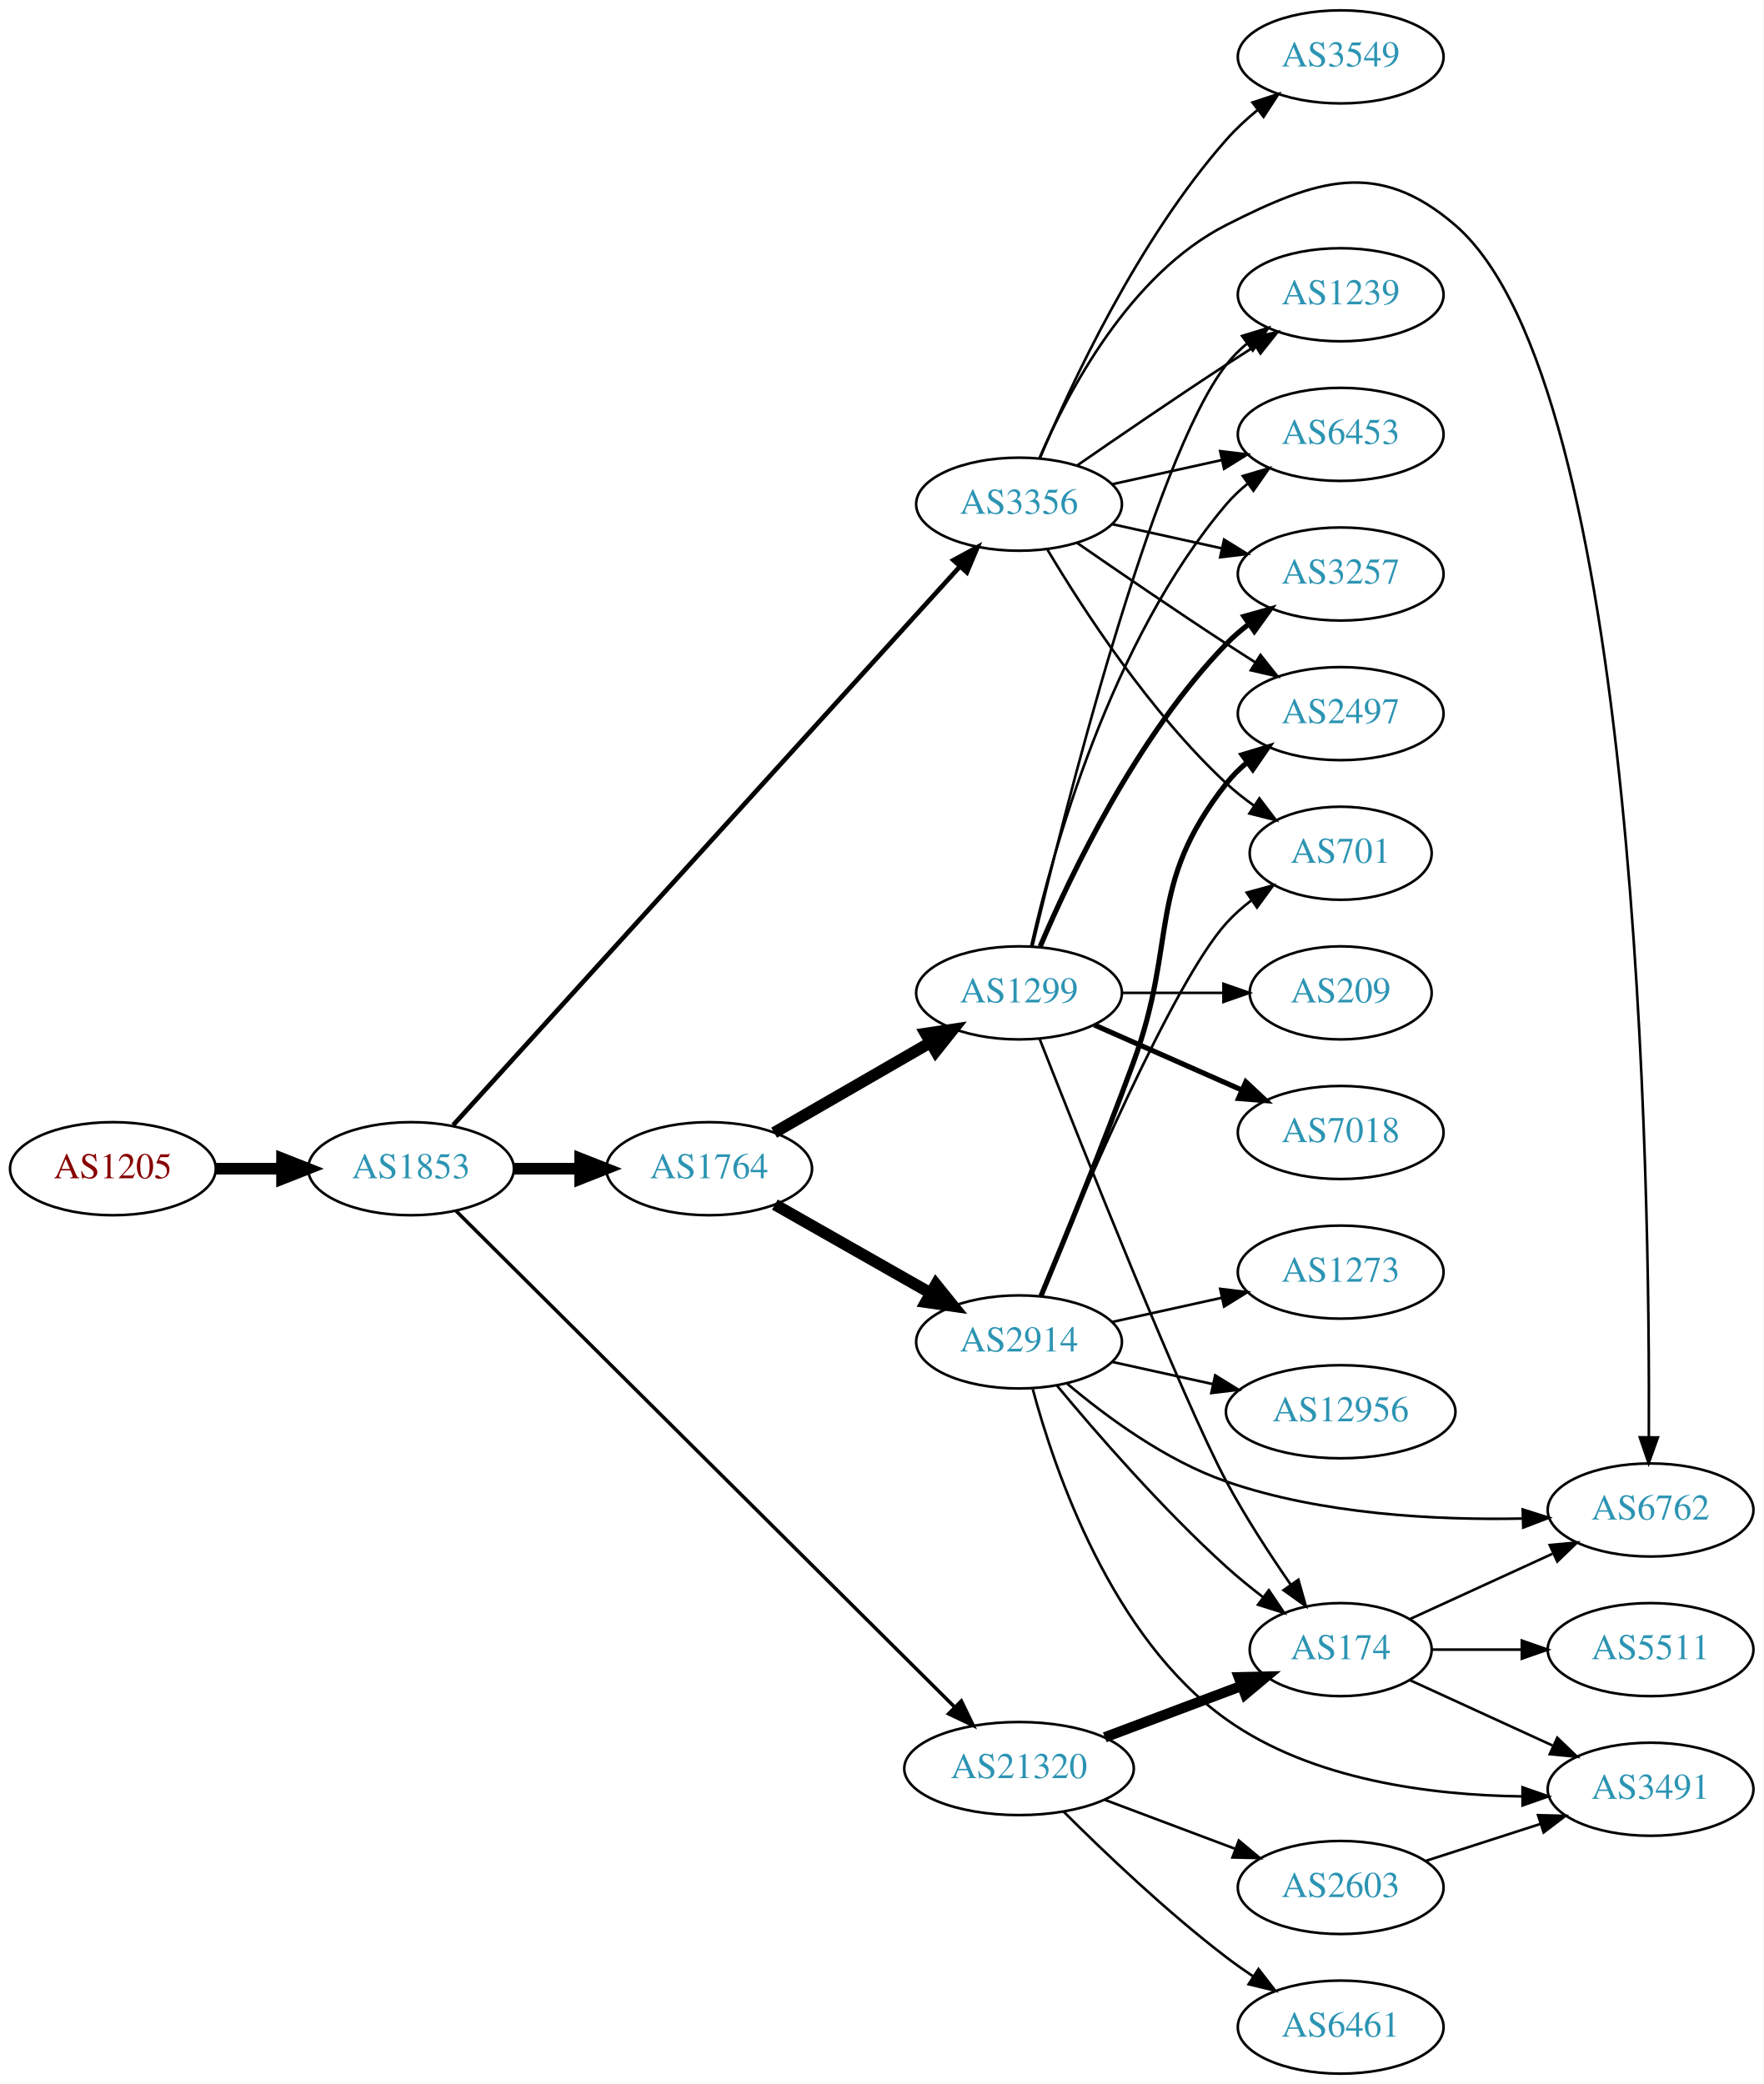
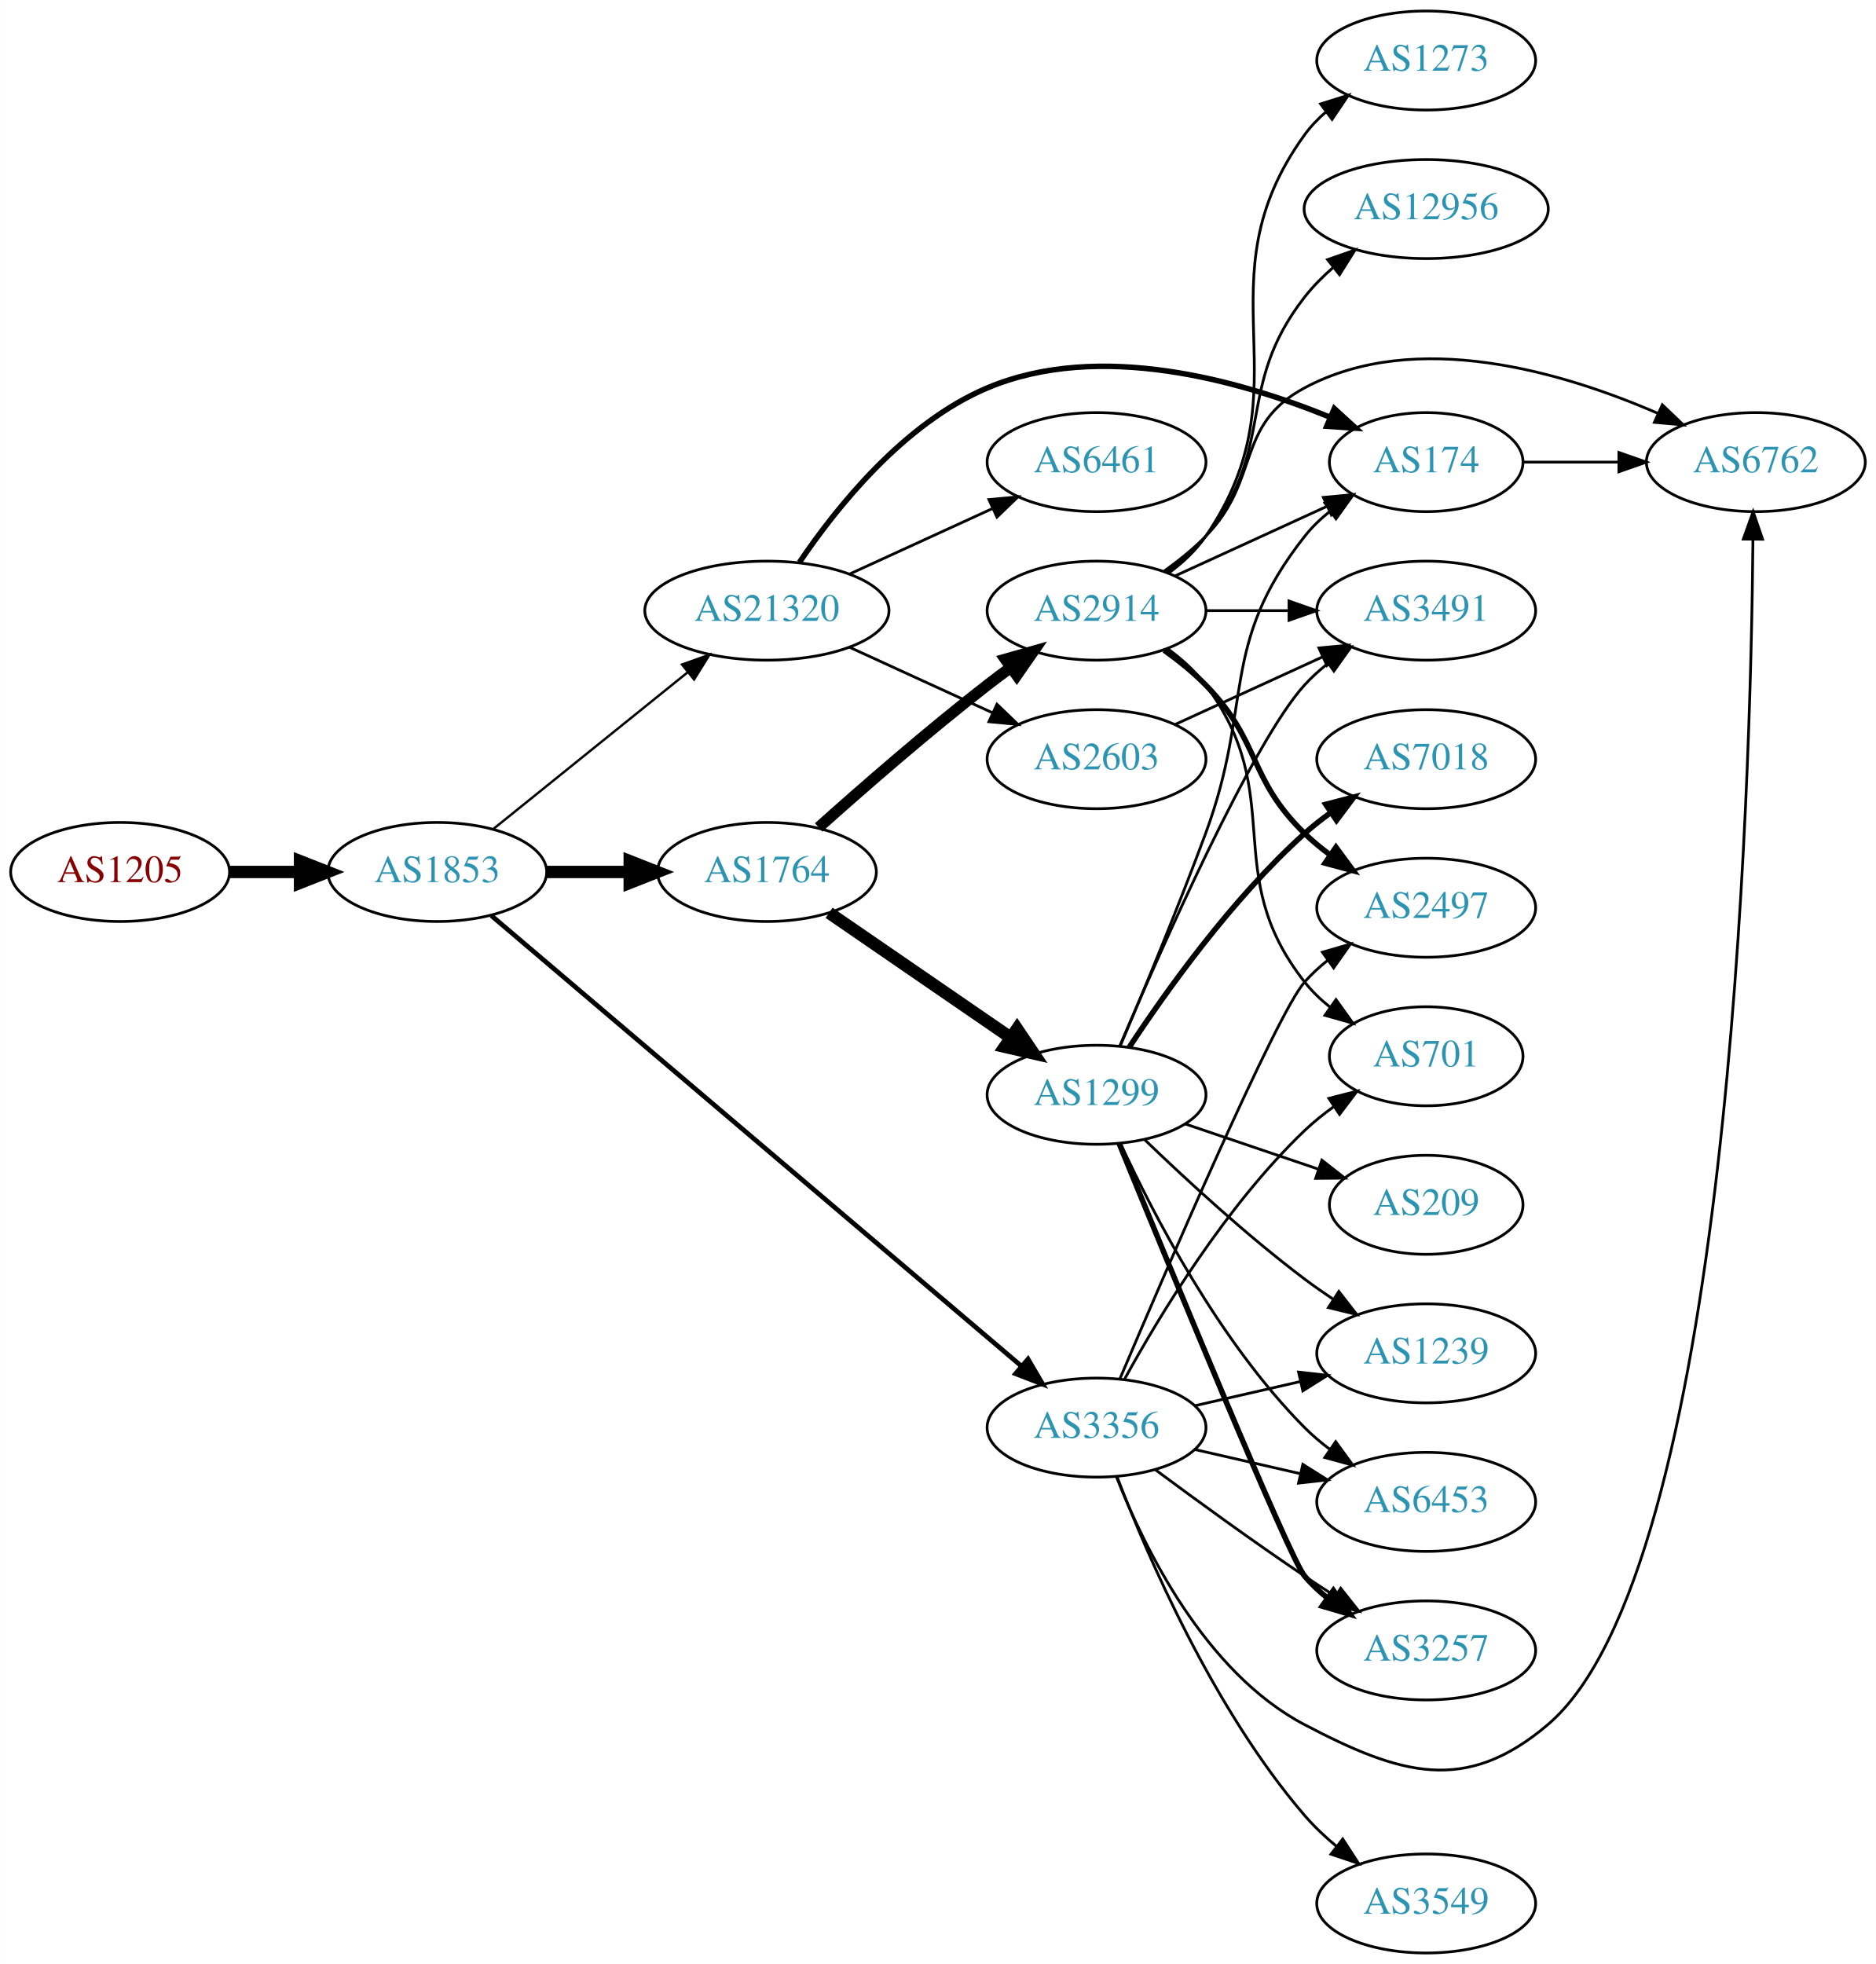
- <svg xmlns="http://www.w3.org/2000/svg" xmlns:xlink="http://www.w3.org/1999/xlink" width="682pt" height="806pt" viewBox="0.00 0.00 681.96 806.00">
-   <g id="graph0" class="graph" transform="scale(1 1) rotate(0) translate(4 802)">
-     <polygon fill="white" stroke="none" points="-4,4 -4,-802 677.956,-802 677.956,4 -4,4" />
+ <svg xmlns="http://www.w3.org/2000/svg" xmlns:xlink="http://www.w3.org/1999/xlink" width="682pt" height="714pt" viewBox="0.00 0.00 681.96 714.00">
+   <g id="graph0" class="graph" transform="scale(1 1) rotate(0) translate(4 710)">
+     <polygon fill="white" stroke="none" points="-4,4 -4,-710 677.956,-710 677.956,4 -4,4" />
    <g id="node1" class="node">
      <g id="a_node1">
        <a xlink:href="/asn/1205" xlink:title="AS1205 ~ University Linz [AT]">
-           <ellipse fill="#ffffff" stroke="black" cx="39.647" cy="-350" rx="39.794" ry="18" />
-           <text text-anchor="middle" x="39.647" y="-346.3" font-family="Times,serif" font-size="14.00" fill="#880000">AS1205</text>
+           <ellipse fill="#ffffff" stroke="black" cx="39.647" cy="-393" rx="39.794" ry="18" />
+           <text text-anchor="middle" x="39.647" y="-389.3" font-family="Times,serif" font-size="14.00" fill="#880000">AS1205</text>
        </a>
      </g>
    </g>
    <g id="node2" class="node">
      <g id="a_node2">
        <a xlink:href="/asn/1853" xlink:title="AS1853 ~ ACOnet Backbone [AT]">
-           <ellipse fill="#ffffff" stroke="black" cx="154.939" cy="-350" rx="39.794" ry="18" />
-           <text text-anchor="middle" x="154.939" y="-346.3" font-family="Times,serif" font-size="14.00" fill="#2c94b3">AS1853</text>
+           <ellipse fill="#ffffff" stroke="black" cx="154.939" cy="-393" rx="39.794" ry="18" />
+           <text text-anchor="middle" x="154.939" y="-389.3" font-family="Times,serif" font-size="14.00" fill="#2c94b3">AS1853</text>
        </a>
      </g>
    </g>
    <g id="edge1" class="edge">
-       <path fill="none" stroke="black" stroke-width="4.5" d="M79.319,-350C87.522,-350 96.286,-350 104.818,-350" />
-       <polygon fill="black" stroke="black" stroke-width="4.5" points="105.057,-353.938 115.057,-350 105.057,-346.063 105.057,-353.938" />
+       <path fill="none" stroke="black" stroke-width="4.5" d="M79.319,-393C87.522,-393 96.286,-393 104.818,-393" />
+       <polygon fill="black" stroke="black" stroke-width="4.5" points="105.057,-396.938 115.057,-393 105.057,-389.063 105.057,-396.938" />
    </g>
    <g id="node3" class="node">
      <g id="a_node3">
        <a xlink:href="/asn/1764" xlink:title="AS1764 ~ NEXTLAYER-AS [AT]">
-           <ellipse fill="#ffffff" stroke="black" cx="270.232" cy="-350" rx="39.794" ry="18" />
-           <text text-anchor="middle" x="270.232" y="-346.3" font-family="Times,serif" font-size="14.00" fill="#2c94b3">AS1764</text>
+           <ellipse fill="#ffffff" stroke="black" cx="274.782" cy="-393" rx="39.794" ry="18" />
+           <text text-anchor="middle" x="274.782" y="-389.3" font-family="Times,serif" font-size="14.00" fill="#2c94b3">AS1764</text>
        </a>
      </g>
    </g>
    <g id="edge2" class="edge">
-       <path fill="none" stroke="black" stroke-width="4.5" d="M194.612,-350C202.815,-350 211.579,-350 220.111,-350" />
-       <polygon fill="black" stroke="black" stroke-width="4.5" points="220.35,-353.938 230.35,-350 220.35,-346.063 220.35,-353.938" />
+       <path fill="none" stroke="black" stroke-width="4.5" d="M194.852,-393C204.405,-393 214.755,-393 224.718,-393" />
+       <polygon fill="black" stroke="black" stroke-width="4.5" points="224.91,-396.938 234.91,-393 224.91,-389.063 224.91,-396.938" />
    </g>
    <g id="node4" class="node">
      <g id="a_node4">
        <a xlink:href="/asn/3356" xlink:title="AS3356 ~ Level 3 Parent, LLC [US]">
-           <ellipse fill="#ffffff" stroke="black" cx="390.075" cy="-607" rx="39.794" ry="18" />
-           <text text-anchor="middle" x="390.075" y="-603.3" font-family="Times,serif" font-size="14.00" fill="#2c94b3">AS3356</text>
+           <ellipse fill="#ffffff" stroke="black" cx="394.625" cy="-191" rx="39.794" ry="18" />
+           <text text-anchor="middle" x="394.625" y="-187.3" font-family="Times,serif" font-size="14.00" fill="#2c94b3">AS3356</text>
        </a>
      </g>
    </g>
    <g id="edge3" class="edge">
-       <path fill="none" stroke="black" stroke-width="1.8" d="M171.236,-366.862C211.43,-411.171 320.149,-531.019 367.049,-582.719" />
-       <polygon fill="black" stroke="black" stroke-width="1.8" points="364.714,-585.355 374.025,-590.41 369.899,-580.651 364.714,-585.355" />
+       <path fill="none" stroke="black" stroke-width="1.714" d="M174.59,-377.149C216.592,-341.454 318.701,-254.675 367.203,-213.455" />
+       <polygon fill="black" stroke="black" stroke-width="1.714" points="369.707,-215.92 375.06,-206.777 365.174,-210.586 369.707,-215.92" />
    </g>
    <g id="node5" class="node">
      <g id="a_node5">
        <a xlink:href="/asn/21320" xlink:title="AS21320 ~ GEANT Vereniging [EU]">
-           <ellipse fill="#ffffff" stroke="black" cx="390.075" cy="-118" rx="44.393" ry="18" />
-           <text text-anchor="middle" x="390.075" y="-114.3" font-family="Times,serif" font-size="14.00" fill="#2c94b3">AS21320</text>
+           <ellipse fill="#ffffff" stroke="black" cx="274.782" cy="-488" rx="44.393" ry="18" />
+           <text text-anchor="middle" x="274.782" y="-484.3" font-family="Times,serif" font-size="14.00" fill="#2c94b3">AS21320</text>
        </a>
      </g>
    </g>
    <g id="edge4" class="edge">
-       <path fill="none" stroke="black" stroke-width="1.35" d="M172.333,-333.686C212.783,-293.433 317.5,-189.226 365.006,-141.951" />
-       <polygon fill="black" stroke="black" stroke-width="1.35" points="367.768,-144.141 372.387,-134.606 362.83,-139.179 367.768,-144.141" />
+       <path fill="none" stroke="black" stroke-width="0.857" d="M175.399,-408.687C194.644,-424.202 224.284,-448.096 246.002,-465.605" />
+       <polygon fill="black" stroke="black" stroke-width="0.857" points="243.918,-468.421 253.9,-471.972 248.311,-462.971 243.918,-468.421" />
    </g>
    <g id="node6" class="node">
      <g id="a_node6">
        <a xlink:href="/asn/2914" xlink:title="AS2914 ~ NTT America, Inc. [US]">
-           <ellipse fill="#ffffff" stroke="black" cx="390.075" cy="-283" rx="39.794" ry="18" />
-           <text text-anchor="middle" x="390.075" y="-279.3" font-family="Times,serif" font-size="14.00" fill="#2c94b3">AS2914</text>
+           <ellipse fill="#ffffff" stroke="black" cx="394.625" cy="-488" rx="39.794" ry="18" />
+           <text text-anchor="middle" x="394.625" y="-484.3" font-family="Times,serif" font-size="14.00" fill="#2c94b3">AS2914</text>
        </a>
      </g>
    </g>
    <g id="edge5" class="edge">
-       <path fill="none" stroke="black" stroke-width="4.5" d="M295.649,-336.118C313.109,-326.191 336.81,-312.716 355.97,-301.822" />
-       <polygon fill="black" stroke="black" stroke-width="4.5" points="357.942,-305.23 364.689,-296.865 354.05,-298.384 357.942,-305.23" />
+       <path fill="none" stroke="black" stroke-width="4.091" d="M293.596,-409.191C309.373,-423.311 333.211,-444.119 354.978,-461 357.713,-463.121 360.598,-465.278 363.51,-467.401" />
+       <polygon fill="black" stroke="black" stroke-width="4.091" points="361.465,-470.339 371.684,-473.236 365.625,-464.512 361.465,-470.339" />
    </g>
    <g id="node7" class="node">
      <g id="a_node7">
        <a xlink:href="/asn/1299" xlink:title="AS1299 ~ Telia Carrier [EU]">
-           <ellipse fill="#ffffff" stroke="black" cx="390.075" cy="-418" rx="39.794" ry="18" />
-           <text text-anchor="middle" x="390.075" y="-414.3" font-family="Times,serif" font-size="14.00" fill="#2c94b3">AS1299</text>
+           <ellipse fill="#ffffff" stroke="black" cx="394.625" cy="-312" rx="39.794" ry="18" />
+           <text text-anchor="middle" x="394.625" y="-308.3" font-family="Times,serif" font-size="14.00" fill="#2c94b3">AS1299</text>
        </a>
      </g>
    </g>
    <g id="edge6" class="edge">
-       <path fill="none" stroke="black" stroke-width="4.5" d="M295.364,-363.925C312.803,-373.988 336.577,-387.707 355.815,-398.808" />
-       <polygon fill="black" stroke="black" stroke-width="4.5" points="353.941,-402.272 364.571,-403.86 357.877,-395.452 353.941,-402.272" />
+       <path fill="none" stroke="black" stroke-width="4.5" d="M297.396,-378.143C315.885,-365.435 342.698,-347.005 363.328,-332.825" />
+       <polygon fill="black" stroke="black" stroke-width="4.5" points="365.738,-335.946 371.748,-327.037 361.277,-329.456 365.738,-335.946" />
    </g>
    <g id="node8" class="node">
      <g id="a_node8">
+         <a xlink:href="/asn/2497" xlink:title="AS2497 ~ Internet Initiative Japan Inc. [JP]">
+           <ellipse fill="#ffffff" stroke="black" cx="514.467" cy="-380" rx="39.794" ry="18" />
+           <text text-anchor="middle" x="514.467" y="-376.3" font-family="Times,serif" font-size="14.00" fill="#2c94b3">AS2497</text>
+         </a>
+       </g>
+     </g>
+     <g id="edge28" class="edge">
+       <path fill="none" stroke="black" d="M403.057,-208.603C419.835,-248.114 459.987,-341.321 470.271,-353 472.755,-355.821 475.605,-358.449 478.63,-360.871" />
+       <polygon fill="black" stroke="black" points="476.748,-363.828 486.92,-366.791 480.816,-358.131 476.748,-363.828" />
+     </g>
+     <g id="node9" class="node">
+       <g id="a_node9">
        <a xlink:href="/asn/6762" xlink:title="AS6762 ~ TELECOM ITALIA SPARKLE S.p.A. [IT]">
-           <ellipse fill="#ffffff" stroke="black" cx="634.31" cy="-218" rx="39.794" ry="18" />
-           <text text-anchor="middle" x="634.31" y="-214.3" font-family="Times,serif" font-size="14.00" fill="#2c94b3">AS6762</text>
-         </a>
-       </g>
-     </g>
-     <g id="edge20" class="edge">
-       <path fill="none" stroke="black" d="M398,-624.902C408.952,-650.374 432.939,-696.082 470.271,-715 505.314,-732.758 528.893,-740.633 558.663,-715 630.049,-653.535 634.118,-342.172 633.643,-246.202" />
-       <polygon fill="black" stroke="black" points="637.142,-246.067 633.571,-236.092 630.142,-246.117 637.142,-246.067" />
-     </g>
-     <g id="node10" class="node">
-       <g id="a_node10">
-         <a xlink:href="/asn/2497" xlink:title="AS2497 ~ Internet Initiative Japan Inc. [JP]">
-           <ellipse fill="#ffffff" stroke="black" cx="514.467" cy="-526" rx="39.794" ry="18" />
-           <text text-anchor="middle" x="514.467" y="-522.3" font-family="Times,serif" font-size="14.00" fill="#2c94b3">AS2497</text>
-         </a>
-       </g>
-     </g>
-     <g id="edge21" class="edge">
-       <path fill="none" stroke="black" d="M412.432,-592.099C428.283,-581.123 450.486,-565.921 470.271,-553 473.853,-550.661 477.624,-548.241 481.384,-545.856" />
-       <polygon fill="black" stroke="black" points="483.446,-548.693 490.045,-540.404 479.717,-542.769 483.446,-548.693" />
-     </g>
-     <g id="node13" class="node">
-       <g id="a_node13">
+           <ellipse fill="#ffffff" stroke="black" cx="634.31" cy="-542" rx="39.794" ry="18" />
+           <text text-anchor="middle" x="634.31" y="-538.3" font-family="Times,serif" font-size="14.00" fill="#2c94b3">AS6762</text>
+         </a>
+       </g>
+     </g>
+     <g id="edge30" class="edge">
+       <path fill="none" stroke="black" d="M401.848,-173.134C411.794,-147.707 433.938,-102.055 470.271,-83 505.062,-64.754 528.738,-57.548 558.663,-83 624.556,-139.043 632.439,-422.875 633.258,-513.878" />
+       <polygon fill="black" stroke="black" points="629.759,-514.016 633.327,-523.992 636.759,-513.969 629.759,-514.016" />
+     </g>
+     <g id="node14" class="node">
+       <g id="a_node14">
        <a xlink:href="/asn/701" xlink:title="AS701 ~ UUNET [US]">
-           <ellipse fill="#ffffff" stroke="black" cx="514.467" cy="-472" rx="35.194" ry="18" />
-           <text text-anchor="middle" x="514.467" y="-468.3" font-family="Times,serif" font-size="14.00" fill="#2c94b3">AS701</text>
-         </a>
-       </g>
-     </g>
-     <g id="edge24" class="edge">
-       <path fill="none" stroke="black" d="M401.121,-589.329C414.692,-566.528 440.624,-526.528 470.271,-499 473.568,-495.939 477.261,-493.028 481.061,-490.328" />
-       <polygon fill="black" stroke="black" points="483.036,-493.219 489.443,-484.78 479.172,-487.381 483.036,-493.219" />
-     </g>
-     <g id="node15" class="node">
-       <g id="a_node15">
+           <ellipse fill="#ffffff" stroke="black" cx="514.467" cy="-326" rx="35.194" ry="18" />
+           <text text-anchor="middle" x="514.467" y="-322.3" font-family="Times,serif" font-size="14.00" fill="#2c94b3">AS701</text>
+         </a>
+       </g>
+     </g>
+     <g id="edge26" class="edge">
+       <path fill="none" stroke="black" d="M404.866,-208.713C417.411,-231.561 441.588,-271.611 470.271,-299 473.525,-302.107 477.192,-305.046 480.978,-307.76" />
+       <polygon fill="black" stroke="black" points="479.081,-310.701 489.347,-313.322 482.956,-304.872 479.081,-310.701" />
+     </g>
+     <g id="node16" class="node">
+       <g id="a_node16">
        <a xlink:href="/asn/3257" xlink:title="AS3257 ~ GTT [DE]">
-           <ellipse fill="#ffffff" stroke="black" cx="514.467" cy="-580" rx="39.794" ry="18" />
-           <text text-anchor="middle" x="514.467" y="-576.3" font-family="Times,serif" font-size="14.00" fill="#2c94b3">AS3257</text>
-         </a>
-       </g>
-     </g>
-     <g id="edge23" class="edge">
-       <path fill="none" stroke="black" d="M426.148,-599.263C439.335,-596.354 454.515,-593.005 468.48,-589.924" />
-       <polygon fill="black" stroke="black" points="469.378,-593.31 478.389,-587.738 467.87,-586.475 469.378,-593.31" />
+           <ellipse fill="#ffffff" stroke="black" cx="514.467" cy="-110" rx="39.794" ry="18" />
+           <text text-anchor="middle" x="514.467" y="-106.3" font-family="Times,serif" font-size="14.00" fill="#2c94b3">AS3257</text>
+         </a>
+       </g>
+     </g>
+     <g id="edge31" class="edge">
+       <path fill="none" stroke="black" d="M415.955,-175.723C430.817,-164.696 451.562,-149.593 470.271,-137 473.82,-134.611 477.57,-132.161 481.319,-129.758" />
+       <polygon fill="black" stroke="black" points="483.387,-132.591 489.967,-124.288 479.645,-126.675 483.387,-132.591" />
    </g>
    <g id="node17" class="node">
      <g id="a_node17">
        <a xlink:href="/asn/1239" xlink:title="AS1239 ~ Sprint [US]">
-           <ellipse fill="#ffffff" stroke="black" cx="514.467" cy="-688" rx="39.794" ry="18" />
-           <text text-anchor="middle" x="514.467" y="-684.3" font-family="Times,serif" font-size="14.00" fill="#2c94b3">AS1239</text>
-         </a>
-       </g>
-     </g>
-     <g id="edge26" class="edge">
-       <path fill="none" stroke="black" d="M412.432,-621.901C428.283,-632.877 450.486,-648.079 470.271,-661 473.853,-663.339 477.624,-665.759 481.384,-668.144" />
-       <polygon fill="black" stroke="black" points="479.717,-671.231 490.045,-673.596 483.446,-665.307 479.717,-671.231" />
-     </g>
-     <g id="node18" class="node">
-       <g id="a_node18">
+           <ellipse fill="#ffffff" stroke="black" cx="514.467" cy="-218" rx="39.794" ry="18" />
+           <text text-anchor="middle" x="514.467" y="-214.3" font-family="Times,serif" font-size="14.00" fill="#2c94b3">AS1239</text>
+         </a>
+       </g>
+     </g>
+     <g id="edge29" class="edge">
+       <path fill="none" stroke="black" d="M430.344,-198.955C442.344,-201.704 455.965,-204.825 468.657,-207.733" />
+       <polygon fill="black" stroke="black" points="468.06,-211.187 478.589,-210.009 469.623,-204.364 468.06,-211.187" />
+     </g>
+     <g id="node19" class="node">
+       <g id="a_node19">
        <a xlink:href="/asn/6453" xlink:title="AS6453 ~ TATA COMMUNICATIONS (AMERICA) INC [US]">
-           <ellipse fill="#ffffff" stroke="black" cx="514.467" cy="-634" rx="39.794" ry="18" />
-           <text text-anchor="middle" x="514.467" y="-630.3" font-family="Times,serif" font-size="14.00" fill="#2c94b3">AS6453</text>
-         </a>
-       </g>
-     </g>
-     <g id="edge22" class="edge">
-       <path fill="none" stroke="black" d="M426.148,-614.737C439.335,-617.646 454.515,-620.995 468.48,-624.076" />
-       <polygon fill="black" stroke="black" points="467.87,-627.525 478.389,-626.262 469.378,-620.69 467.87,-627.525" />
+           <ellipse fill="#ffffff" stroke="black" cx="514.467" cy="-164" rx="39.794" ry="18" />
+           <text text-anchor="middle" x="514.467" y="-160.3" font-family="Times,serif" font-size="14.00" fill="#2c94b3">AS6453</text>
+         </a>
+       </g>
+     </g>
+     <g id="edge25" class="edge">
+       <path fill="none" stroke="black" d="M430.344,-183.045C442.344,-180.296 455.965,-177.175 468.657,-174.267" />
+       <polygon fill="black" stroke="black" points="469.623,-177.636 478.589,-171.991 468.06,-170.813 469.623,-177.636" />
+     </g>
+     <g id="node22" class="node">
+       <g id="a_node22">
+         <a xlink:href="/asn/3549" xlink:title="AS3549 ~ Level 3 Parent, LLC [US]">
+           <ellipse fill="#ffffff" stroke="black" cx="514.467" cy="-18" rx="39.794" ry="18" />
+           <text text-anchor="middle" x="514.467" y="-14.3" font-family="Times,serif" font-size="14.00" fill="#2c94b3">AS3549</text>
+         </a>
+       </g>
+     </g>
+     <g id="edge27" class="edge">
+       <path fill="none" stroke="black" d="M402.133,-172.985C413.021,-144.58 437.049,-88.648 470.271,-50 473.682,-46.032 477.67,-42.268 481.82,-38.807" />
+       <polygon fill="black" stroke="black" points="484.128,-41.447 489.889,-32.555 479.84,-35.914 484.128,-41.447" />
+     </g>
+     <g id="node10" class="node">
+       <g id="a_node10">
+         <a xlink:href="/asn/174" xlink:title="AS174 ~ Cogent Communications [US]">
+           <ellipse fill="#ffffff" stroke="black" cx="514.467" cy="-542" rx="35.194" ry="18" />
+           <text text-anchor="middle" x="514.467" y="-538.3" font-family="Times,serif" font-size="14.00" fill="#2c94b3">AS174</text>
+         </a>
+       </g>
+     </g>
+     <g id="edge23" class="edge">
+       <path fill="none" stroke="black" stroke-width="2" d="M286.627,-505.59C299.934,-525.305 324.524,-556.184 354.978,-569 395.721,-586.146 446.707,-571.745 479.672,-558.267" />
+       <polygon fill="black" stroke="black" stroke-width="2" points="481.058,-561.481 488.88,-554.334 478.309,-555.044 481.058,-561.481" />
    </g>
    <g id="node20" class="node">
      <g id="a_node20">
-         <a xlink:href="/asn/3549" xlink:title="AS3549 ~ Level 3 Parent, LLC [US]">
-           <ellipse fill="#ffffff" stroke="black" cx="514.467" cy="-780" rx="39.794" ry="18" />
-           <text text-anchor="middle" x="514.467" y="-776.3" font-family="Times,serif" font-size="14.00" fill="#2c94b3">AS3549</text>
-         </a>
-       </g>
-     </g>
-     <g id="edge25" class="edge">
-       <path fill="none" stroke="black" d="M398.238,-624.99C410.143,-653.36 436.111,-709.246 470.271,-748 473.806,-752.01 477.922,-755.828 482.181,-759.339" />
-       <polygon fill="black" stroke="black" points="480.373,-762.363 490.435,-765.681 484.638,-756.813 480.373,-762.363" />
+         <a xlink:href="/asn/2603" xlink:title="AS2603 ~ NORDUnet [NO]">
+           <ellipse fill="#ffffff" stroke="black" cx="394.625" cy="-434" rx="39.794" ry="18" />
+           <text text-anchor="middle" x="394.625" y="-430.3" font-family="Times,serif" font-size="14.00" fill="#2c94b3">AS2603</text>
+         </a>
+       </g>
+     </g>
+     <g id="edge21" class="edge">
+       <path fill="none" stroke="black" d="M304.912,-474.652C320.523,-467.498 339.92,-458.609 356.593,-450.97" />
+       <polygon fill="black" stroke="black" points="358.412,-453.986 366.045,-446.638 355.496,-447.622 358.412,-453.986" />
+     </g>
+     <g id="node21" class="node">
+       <g id="a_node21">
+         <a xlink:href="/asn/6461" xlink:title="AS6461 ~ ZAYO-6461 [US]">
+           <ellipse fill="#ffffff" stroke="black" cx="394.625" cy="-542" rx="39.794" ry="18" />
+           <text text-anchor="middle" x="394.625" y="-538.3" font-family="Times,serif" font-size="14.00" fill="#2c94b3">AS6461</text>
+         </a>
+       </g>
+     </g>
+     <g id="edge22" class="edge">
+       <path fill="none" stroke="black" d="M304.912,-501.348C320.523,-508.502 339.92,-517.391 356.593,-525.03" />
+       <polygon fill="black" stroke="black" points="355.496,-528.378 366.045,-529.362 358.412,-522.014 355.496,-528.378" />
+     </g>
+     <g id="edge7" class="edge">
+       <path fill="none" stroke="black" stroke-width="2" d="M419.219,-473.611C424.475,-469.852 429.806,-465.563 434.271,-461 454.443,-440.383 449.578,-427.094 470.271,-407 473.116,-404.237 476.29,-401.614 479.59,-399.166" />
+       <polygon fill="black" stroke="black" stroke-width="2" points="481.656,-401.994 487.938,-393.462 477.707,-396.214 481.656,-401.994" />
+     </g>
+     <g id="edge8" class="edge">
+       <path fill="none" stroke="black" d="M419.219,-502.389C424.475,-506.148 429.806,-510.437 434.271,-515 454.443,-535.617 444.84,-555.39 470.271,-569 510.735,-590.656 564.287,-574.707 598.773,-559.692" />
+       <polygon fill="black" stroke="black" points="600.311,-562.838 607.967,-555.514 597.415,-556.465 600.311,-562.838" />
+     </g>
+     <g id="edge9" class="edge">
+       <path fill="none" stroke="black" d="M423.253,-500.661C439.67,-508.183 460.651,-517.798 478.248,-525.861" />
+       <polygon fill="black" stroke="black" points="477.076,-529.174 487.625,-530.158 479.993,-522.811 477.076,-529.174" />
    </g>
    <g id="node11" class="node">
      <g id="a_node11">
-         <a xlink:href="/asn/174" xlink:title="AS174 ~ Cogent Communications [US]">
-           <ellipse fill="#ffffff" stroke="black" cx="514.467" cy="-164" rx="35.194" ry="18" />
-           <text text-anchor="middle" x="514.467" y="-160.3" font-family="Times,serif" font-size="14.00" fill="#2c94b3">AS174</text>
-         </a>
-       </g>
-     </g>
-     <g id="edge29" class="edge">
-       <path fill="none" stroke="black" stroke-width="4" d="M423.232,-130.086C439.454,-136.183 459.221,-143.612 476.114,-149.961" />
-       <polygon fill="black" stroke="black" stroke-width="4" points="475.088,-153.315 485.68,-153.556 477.551,-146.762 475.088,-153.315" />
-     </g>
-     <g id="node21" class="node">
-       <g id="a_node21">
-         <a xlink:href="/asn/2603" xlink:title="AS2603 ~ NORDUnet [NO]">
-           <ellipse fill="#ffffff" stroke="black" cx="514.467" cy="-72" rx="39.794" ry="18" />
-           <text text-anchor="middle" x="514.467" y="-68.3" font-family="Times,serif" font-size="14.00" fill="#2c94b3">AS2603</text>
-         </a>
-       </g>
-     </g>
-     <g id="edge27" class="edge">
-       <path fill="none" stroke="black" d="M423.232,-105.914C438.599,-100.139 457.146,-93.168 473.419,-87.052" />
-       <polygon fill="black" stroke="black" points="475.079,-90.167 483.208,-83.373 472.616,-83.615 475.079,-90.167" />
-     </g>
-     <g id="node22" class="node">
-       <g id="a_node22">
-         <a xlink:href="/asn/6461" xlink:title="AS6461 ~ ZAYO-6461 [US]">
-           <ellipse fill="#ffffff" stroke="black" cx="514.467" cy="-18" rx="39.794" ry="18" />
-           <text text-anchor="middle" x="514.467" y="-14.3" font-family="Times,serif" font-size="14.00" fill="#2c94b3">AS6461</text>
-         </a>
-       </g>
-     </g>
-     <g id="edge28" class="edge">
-       <path fill="none" stroke="black" d="M407.27,-101.385C422.743,-85.93 447.078,-62.693 470.271,-45 473.593,-42.465 477.161,-39.947 480.77,-37.525" />
-       <polygon fill="black" stroke="black" points="482.679,-40.458 489.17,-32.085 478.874,-34.583 482.679,-40.458" />
-     </g>
-     <g id="edge7" class="edge">
-       <path fill="none" stroke="black" d="M408.734,-266.832C423.853,-254.067 446.837,-237.103 470.271,-229 507.166,-216.243 551.505,-214.022 584.625,-214.696" />
-       <polygon fill="black" stroke="black" points="584.859,-218.205 594.96,-215.007 585.07,-211.208 584.859,-218.205" />
-     </g>
-     <g id="node9" class="node">
-       <g id="a_node9">
        <a xlink:href="/asn/3491" xlink:title="AS3491 ~ PCCW Global, Inc. [US]">
-           <ellipse fill="#ffffff" stroke="black" cx="634.31" cy="-110" rx="39.794" ry="18" />
-           <text text-anchor="middle" x="634.31" y="-106.3" font-family="Times,serif" font-size="14.00" fill="#2c94b3">AS3491</text>
-         </a>
-       </g>
-     </g>
-     <g id="edge8" class="edge">
-       <path fill="none" stroke="black" d="M395.388,-264.731C403.869,-233.13 425.881,-168.62 470.271,-137 503.308,-113.467 549.579,-107.692 584.391,-107.238" />
-       <polygon fill="black" stroke="black" points="584.794,-110.738 594.8,-107.254 584.805,-103.738 584.794,-110.738" />
-     </g>
-     <g id="edge9" class="edge">
-       <path fill="none" stroke="black" stroke-width="2" d="M398.584,-300.839C407.468,-322.152 422.533,-358.954 434.271,-391 451.673,-438.51 438.972,-459.246 470.271,-499 472.596,-501.953 475.34,-504.67 478.299,-507.147" />
-       <polygon fill="black" stroke="black" stroke-width="2" points="476.358,-510.064 486.496,-513.145 480.492,-504.415 476.358,-510.064" />
+           <ellipse fill="#ffffff" stroke="black" cx="514.467" cy="-488" rx="39.794" ry="18" />
+           <text text-anchor="middle" x="514.467" y="-484.3" font-family="Times,serif" font-size="14.00" fill="#2c94b3">AS3491</text>
+         </a>
+       </g>
    </g>
    <g id="edge10" class="edge">
-       <path fill="none" stroke="black" d="M404.78,-266.07C419.908,-247.849 445.421,-218.462 470.271,-196 474.707,-191.991 479.627,-187.984 484.512,-184.23" />
-       <polygon fill="black" stroke="black" points="486.683,-186.977 492.608,-178.194 482.499,-181.365 486.683,-186.977" />
+       <path fill="none" stroke="black" d="M434.537,-488C444.091,-488 454.44,-488 464.403,-488" />
+       <polygon fill="black" stroke="black" points="464.595,-491.5 474.595,-488 464.595,-484.5 464.595,-491.5" />
    </g>
    <g id="node12" class="node">
      <g id="a_node12">
        <a xlink:href="/asn/1273" xlink:title="AS1273 ~ Vodafone Group PLC [EU]">
-           <ellipse fill="#ffffff" stroke="black" cx="514.467" cy="-310" rx="39.794" ry="18" />
-           <text text-anchor="middle" x="514.467" y="-306.3" font-family="Times,serif" font-size="14.00" fill="#2c94b3">AS1273</text>
+           <ellipse fill="#ffffff" stroke="black" cx="514.467" cy="-688" rx="39.794" ry="18" />
+           <text text-anchor="middle" x="514.467" y="-684.3" font-family="Times,serif" font-size="14.00" fill="#2c94b3">AS1273</text>
        </a>
      </g>
    </g>
    <g id="edge11" class="edge">
-       <path fill="none" stroke="black" d="M426.148,-290.737C439.335,-293.646 454.515,-296.995 468.48,-300.076" />
-       <polygon fill="black" stroke="black" points="467.87,-303.525 478.389,-302.262 469.378,-296.69 467.87,-303.525" />
+       <path fill="none" stroke="black" d="M420.855,-501.667C425.916,-505.408 430.752,-509.871 434.271,-515 472.083,-570.107 431.062,-606.878 470.271,-661 472.476,-664.044 475.14,-666.821 478.049,-669.337" />
+       <polygon fill="black" stroke="black" points="476.064,-672.222 486.175,-675.386 480.244,-666.608 476.064,-672.222" />
+     </g>
+     <g id="node13" class="node">
+       <g id="a_node13">
+         <a xlink:href="/asn/12956" xlink:title="AS12956 ~ TELXIUS [ES]">
+           <ellipse fill="#ffffff" stroke="black" cx="514.467" cy="-634" rx="44.393" ry="18" />
+           <text text-anchor="middle" x="514.467" y="-630.3" font-family="Times,serif" font-size="14.00" fill="#2c94b3">AS12956</text>
+         </a>
+       </g>
    </g>
    <g id="edge12" class="edge">
-       <path fill="none" stroke="black" d="M398.234,-300.633C413.494,-337.658 449.524,-421.976 470.271,-445 473.135,-448.178 476.459,-451.119 479.967,-453.8" />
-       <polygon fill="black" stroke="black" points="478.133,-456.786 488.356,-459.569 482.099,-451.018 478.133,-456.786" />
-     </g>
-     <g id="node14" class="node">
-       <g id="a_node14">
-         <a xlink:href="/asn/12956" xlink:title="AS12956 ~ TELXIUS [ES]">
-           <ellipse fill="#ffffff" stroke="black" cx="514.467" cy="-256" rx="44.393" ry="18" />
-           <text text-anchor="middle" x="514.467" y="-252.3" font-family="Times,serif" font-size="14.00" fill="#2c94b3">AS12956</text>
-         </a>
-       </g>
+       <path fill="none" stroke="black" d="M420.298,-502.081C425.387,-505.8 430.376,-510.15 434.271,-515 460.475,-547.626 444.523,-569.013 470.271,-602 473.272,-605.844 476.847,-609.452 480.637,-612.76" />
+       <polygon fill="black" stroke="black" points="478.602,-615.614 488.604,-619.109 482.964,-610.139 478.602,-615.614" />
    </g>
    <g id="edge13" class="edge">
-       <path fill="none" stroke="black" d="M426.148,-275.263C438.187,-272.607 451.887,-269.585 464.808,-266.734" />
-       <polygon fill="black" stroke="black" points="465.945,-270.068 474.957,-264.495 464.437,-263.232 465.945,-270.068" />
+       <path fill="none" stroke="black" d="M420.555,-474.118C425.631,-470.389 430.549,-465.984 434.271,-461 464.542,-420.458 438.972,-392.754 470.271,-353 472.918,-349.639 476.106,-346.583 479.538,-343.839" />
+       <polygon fill="black" stroke="black" points="481.676,-346.614 487.844,-338 477.651,-340.887 481.676,-346.614" />
+     </g>
+     <g id="edge16" class="edge">
+       <path fill="none" stroke="black" d="M403.236,-329.725C411.292,-348.707 424.209,-379.777 434.271,-407 451.813,-454.458 438.972,-475.246 470.271,-515 472.918,-518.361 476.106,-521.417 479.538,-524.161" />
+       <polygon fill="black" stroke="black" points="477.651,-527.113 487.844,-530 481.676,-521.386 477.651,-527.113" />
+     </g>
+     <g id="edge18" class="edge">
+       <path fill="none" stroke="black" d="M403.086,-329.794C417.912,-364.605 451.285,-440.136 470.271,-461 472.801,-463.78 475.681,-466.381 478.726,-468.786" />
+       <polygon fill="black" stroke="black" points="476.86,-471.753 487.042,-474.682 480.908,-466.043 476.86,-471.753" />
+     </g>
+     <g id="node15" class="node">
+       <g id="a_node15">
+         <a xlink:href="/asn/7018" xlink:title="AS7018 ~ AT&amp;T Services, Inc. [US]">
+           <ellipse fill="#ffffff" stroke="black" cx="514.467" cy="-434" rx="39.794" ry="18" />
+           <text text-anchor="middle" x="514.467" y="-430.3" font-family="Times,serif" font-size="14.00" fill="#2c94b3">AS7018</text>
+         </a>
+       </g>
+     </g>
+     <g id="edge14" class="edge">
+       <path fill="none" stroke="black" stroke-width="2" d="M406.49,-329.252C419.813,-349.5 443.897,-383.315 470.271,-407 473.222,-409.65 476.464,-412.2 479.806,-414.604" />
+       <polygon fill="black" stroke="black" stroke-width="2" points="477.954,-417.576 488.206,-420.251 481.86,-411.767 477.954,-417.576" />
+     </g>
+     <g id="edge15" class="edge">
+       <path fill="none" stroke="black" stroke-width="2" d="M402.806,-294.382C420.429,-251.254 464.782,-143.416 470.271,-137 472.714,-134.144 475.537,-131.492 478.546,-129.055" />
+       <polygon fill="black" stroke="black" stroke-width="2" points="480.734,-131.793 486.811,-123.115 476.648,-126.109 480.734,-131.793" />
    </g>
    <g id="edge17" class="edge">
-       <path fill="none" stroke="black" d="M398.014,-400.246C414.001,-359.547 453.349,-260.598 470.271,-229 477.56,-215.389 486.919,-201.016 495.061,-189.257" />
-       <polygon fill="black" stroke="black" points="498.099,-191.021 500.995,-180.829 492.376,-186.991 498.099,-191.021" />
-     </g>
-     <g id="edge14" class="edge">
-       <path fill="none" stroke="black" stroke-width="2" d="M398.266,-435.975C410.032,-463.682 435.607,-517.348 470.271,-553 472.891,-555.695 475.832,-558.239 478.914,-560.608" />
-       <polygon fill="black" stroke="black" stroke-width="2" points="477.081,-563.597 487.283,-566.455 481.09,-557.859 477.081,-563.597" />
-     </g>
-     <g id="node16" class="node">
-       <g id="a_node16">
-         <a xlink:href="/asn/7018" xlink:title="AS7018 ~ AT&amp;T Services, Inc. [US]">
-           <ellipse fill="#ffffff" stroke="black" cx="514.467" cy="-364" rx="39.794" ry="18" />
-           <text text-anchor="middle" x="514.467" y="-360.3" font-family="Times,serif" font-size="14.00" fill="#2c94b3">AS7018</text>
-         </a>
-       </g>
-     </g>
-     <g id="edge15" class="edge">
-       <path fill="none" stroke="black" stroke-width="2" d="M419.154,-405.611C436.102,-398.134 457.899,-388.517 476.269,-380.412" />
-       <polygon fill="black" stroke="black" stroke-width="2" points="477.782,-383.57 485.519,-376.331 474.957,-377.166 477.782,-383.57" />
-     </g>
-     <g id="edge16" class="edge">
-       <path fill="none" stroke="black" d="M395.215,-435.871C406.998,-485.623 441.71,-624.472 470.271,-661 472.586,-663.961 475.323,-666.683 478.278,-669.164" />
-       <polygon fill="black" stroke="black" points="476.334,-672.078 486.469,-675.165 480.471,-666.432 476.334,-672.078" />
-     </g>
-     <g id="edge18" class="edge">
-       <path fill="none" stroke="black" d="M394.769,-436.075C402.909,-472.148 425.342,-554.14 470.271,-607 472.705,-609.864 475.522,-612.521 478.527,-614.961" />
-       <polygon fill="black" stroke="black" points="476.626,-617.905 486.787,-620.906 480.715,-612.224 476.626,-617.905" />
-     </g>
-     <g id="node19" class="node">
-       <g id="a_node19">
+       <path fill="none" stroke="black" d="M412.102,-295.691C426.77,-281.551 449.12,-260.914 470.271,-245 473.61,-242.488 477.188,-239.983 480.803,-237.568" />
+       <polygon fill="black" stroke="black" points="482.709,-240.504 489.21,-232.138 478.911,-234.624 482.709,-240.504" />
+     </g>
+     <g id="node18" class="node">
+       <g id="a_node18">
        <a xlink:href="/asn/209" xlink:title="AS209 ~ CenturyLink Communications, LLC [US]">
-           <ellipse fill="#ffffff" stroke="black" cx="514.467" cy="-418" rx="35.194" ry="18" />
-           <text text-anchor="middle" x="514.467" y="-414.3" font-family="Times,serif" font-size="14.00" fill="#2c94b3">AS209</text>
+           <ellipse fill="#ffffff" stroke="black" cx="514.467" cy="-272" rx="35.194" ry="18" />
+           <text text-anchor="middle" x="514.467" y="-268.3" font-family="Times,serif" font-size="14.00" fill="#2c94b3">AS209</text>
        </a>
      </g>
    </g>
    <g id="edge19" class="edge">
-       <path fill="none" stroke="black" d="M429.801,-418C442.29,-418 456.228,-418 469.092,-418" />
-       <polygon fill="black" stroke="black" points="469.13,-421.5 479.13,-418 469.13,-414.5 469.13,-421.5" />
-     </g>
-     <g id="edge31" class="edge">
-       <path fill="none" stroke="black" d="M541.328,-175.851C557.449,-183.238 578.451,-192.862 596.316,-201.048" />
-       <polygon fill="black" stroke="black" points="595.319,-204.441 605.868,-205.425 598.235,-198.077 595.319,-204.441" />
+       <path fill="none" stroke="black" d="M426.895,-301.386C441.661,-296.373 459.425,-290.344 475.008,-285.055" />
+       <polygon fill="black" stroke="black" points="476.535,-288.232 484.88,-281.704 474.285,-281.604 476.535,-288.232" />
+     </g>
+     <g id="edge20" class="edge">
+       <path fill="none" stroke="black" d="M403.367,-294.249C415.037,-269.007 439.121,-222.333 470.271,-191 473.067,-188.187 476.209,-185.532 479.49,-183.064" />
+       <polygon fill="black" stroke="black" points="481.56,-185.889 487.814,-177.336 477.591,-180.122 481.56,-185.889" />
    </g>
    <g id="edge32" class="edge">
-       <path fill="none" stroke="black" d="M541.328,-152.149C557.449,-144.762 578.451,-135.138 596.316,-126.952" />
-       <polygon fill="black" stroke="black" points="598.235,-129.923 605.868,-122.575 595.319,-123.559 598.235,-129.923" />
-     </g>
-     <g id="node23" class="node">
-       <g id="a_node23">
-         <a xlink:href="/asn/5511" xlink:title="AS5511 ~ Orange S.A. [FR]">
-           <ellipse fill="#ffffff" stroke="black" cx="634.31" cy="-164" rx="39.794" ry="18" />
-           <text text-anchor="middle" x="634.31" y="-160.3" font-family="Times,serif" font-size="14.00" fill="#2c94b3">AS5511</text>
-         </a>
-       </g>
-     </g>
-     <g id="edge33" class="edge">
-       <path fill="none" stroke="black" d="M549.869,-164C560.693,-164 572.86,-164 584.487,-164" />
-       <polygon fill="black" stroke="black" points="584.518,-167.5 594.518,-164 584.518,-160.5 584.518,-167.5" />
-     </g>
-     <g id="edge30" class="edge">
-       <path fill="none" stroke="black" d="M547.357,-82.283C560.981,-86.677 577.067,-91.864 591.616,-96.555" />
-       <polygon fill="black" stroke="black" points="590.803,-99.97 601.394,-99.708 592.951,-93.308 590.803,-99.97" />
+       <path fill="none" stroke="black" d="M549.869,-542C560.693,-542 572.86,-542 584.487,-542" />
+       <polygon fill="black" stroke="black" points="584.518,-545.5 594.518,-542 584.518,-538.5 584.518,-545.5" />
+     </g>
+     <g id="edge24" class="edge">
+       <path fill="none" stroke="black" d="M423.253,-446.661C439.21,-453.973 459.481,-463.261 476.764,-471.181" />
+       <polygon fill="black" stroke="black" points="475.462,-474.435 486.011,-475.419 478.378,-468.071 475.462,-474.435" />
    </g>
  </g>
</svg>
